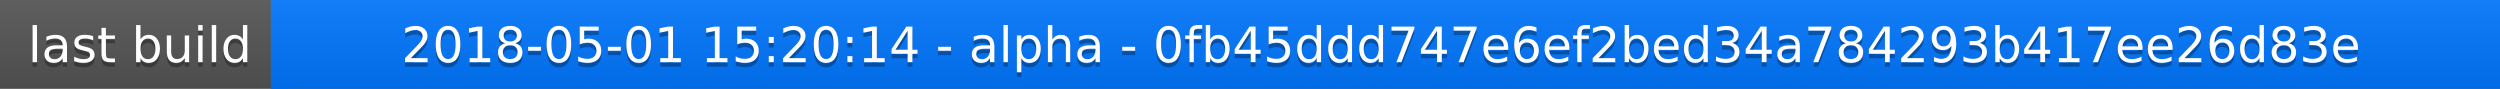
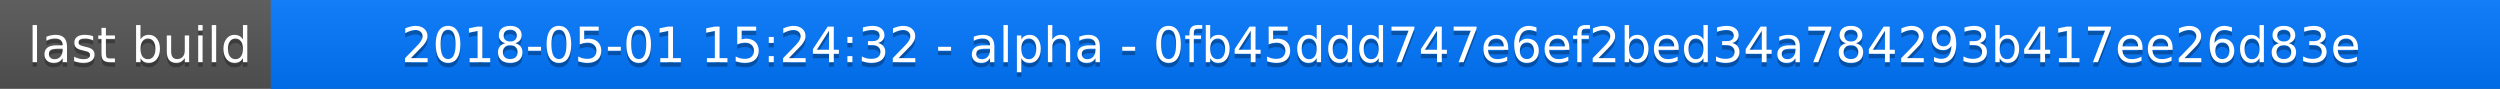
<svg xmlns="http://www.w3.org/2000/svg" width="563" height="20">
  <linearGradient id="a" x2="0" y2="100%">
    <stop offset="0" stop-color="#bbb" stop-opacity=".1" />
    <stop offset="1" stop-opacity=".1" />
  </linearGradient>
  <rect rx="0" width="563" height="20" fill="#555" />
  <rect rx="0" x="61" width="502" height="20" fill="#07f" />
  <path fill="#07f" d="M61 0h4v20h-4z" />
  <rect rx="0" width="563" height="20" fill="url(#a)" />
  <g fill="#fff" text-anchor="middle" font-family="DejaVu Sans,Verdana,Geneva,sans-serif" font-size="11">
    <text x="31.5" y="15" fill="#010101" fill-opacity=".3">last build</text>
    <text x="31.5" y="14">last build</text>
-     <text x="311" y="15" fill="#010101" fill-opacity=".3">2018-05-01 15:20:14 - alpha - 0fb45ddd747e6ef2bed34a784293b417ee26d83e</text>
-     <text x="311" y="14">2018-05-01 15:20:14 - alpha - 0fb45ddd747e6ef2bed34a784293b417ee26d83e</text>
+     <text x="311" y="15" fill="#010101" fill-opacity=".3">2018-05-01 15:24:32 - alpha - 0fb45ddd747e6ef2bed34a784293b417ee26d83e</text>
+     <text x="311" y="14">2018-05-01 15:24:32 - alpha - 0fb45ddd747e6ef2bed34a784293b417ee26d83e</text>
  </g>
</svg>
